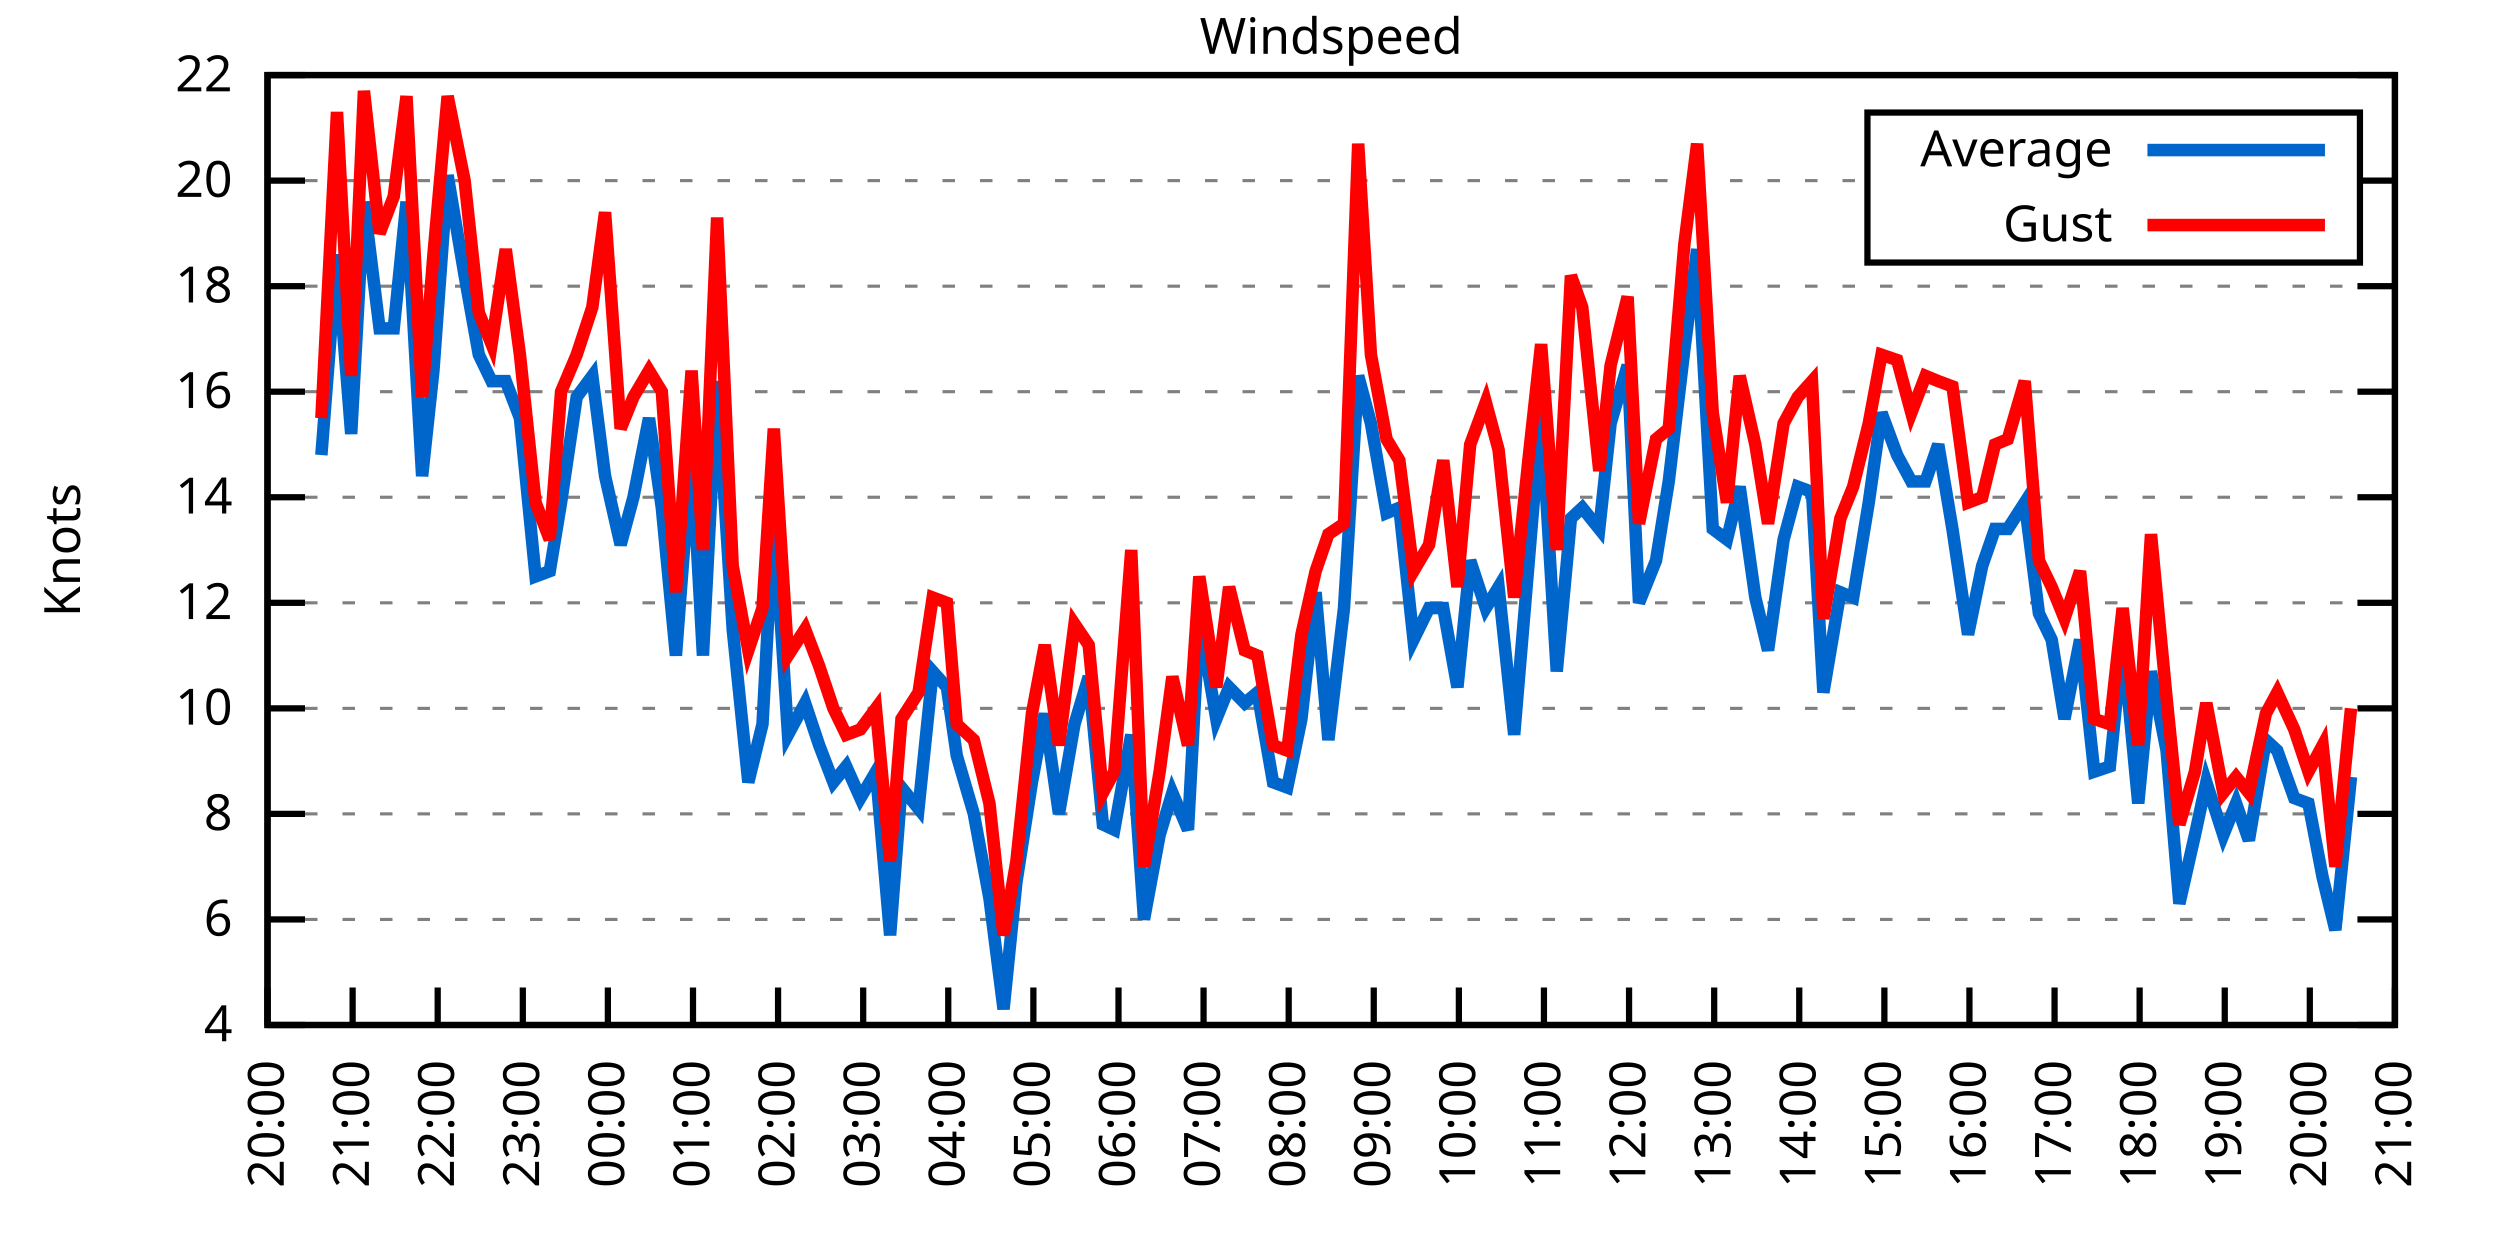
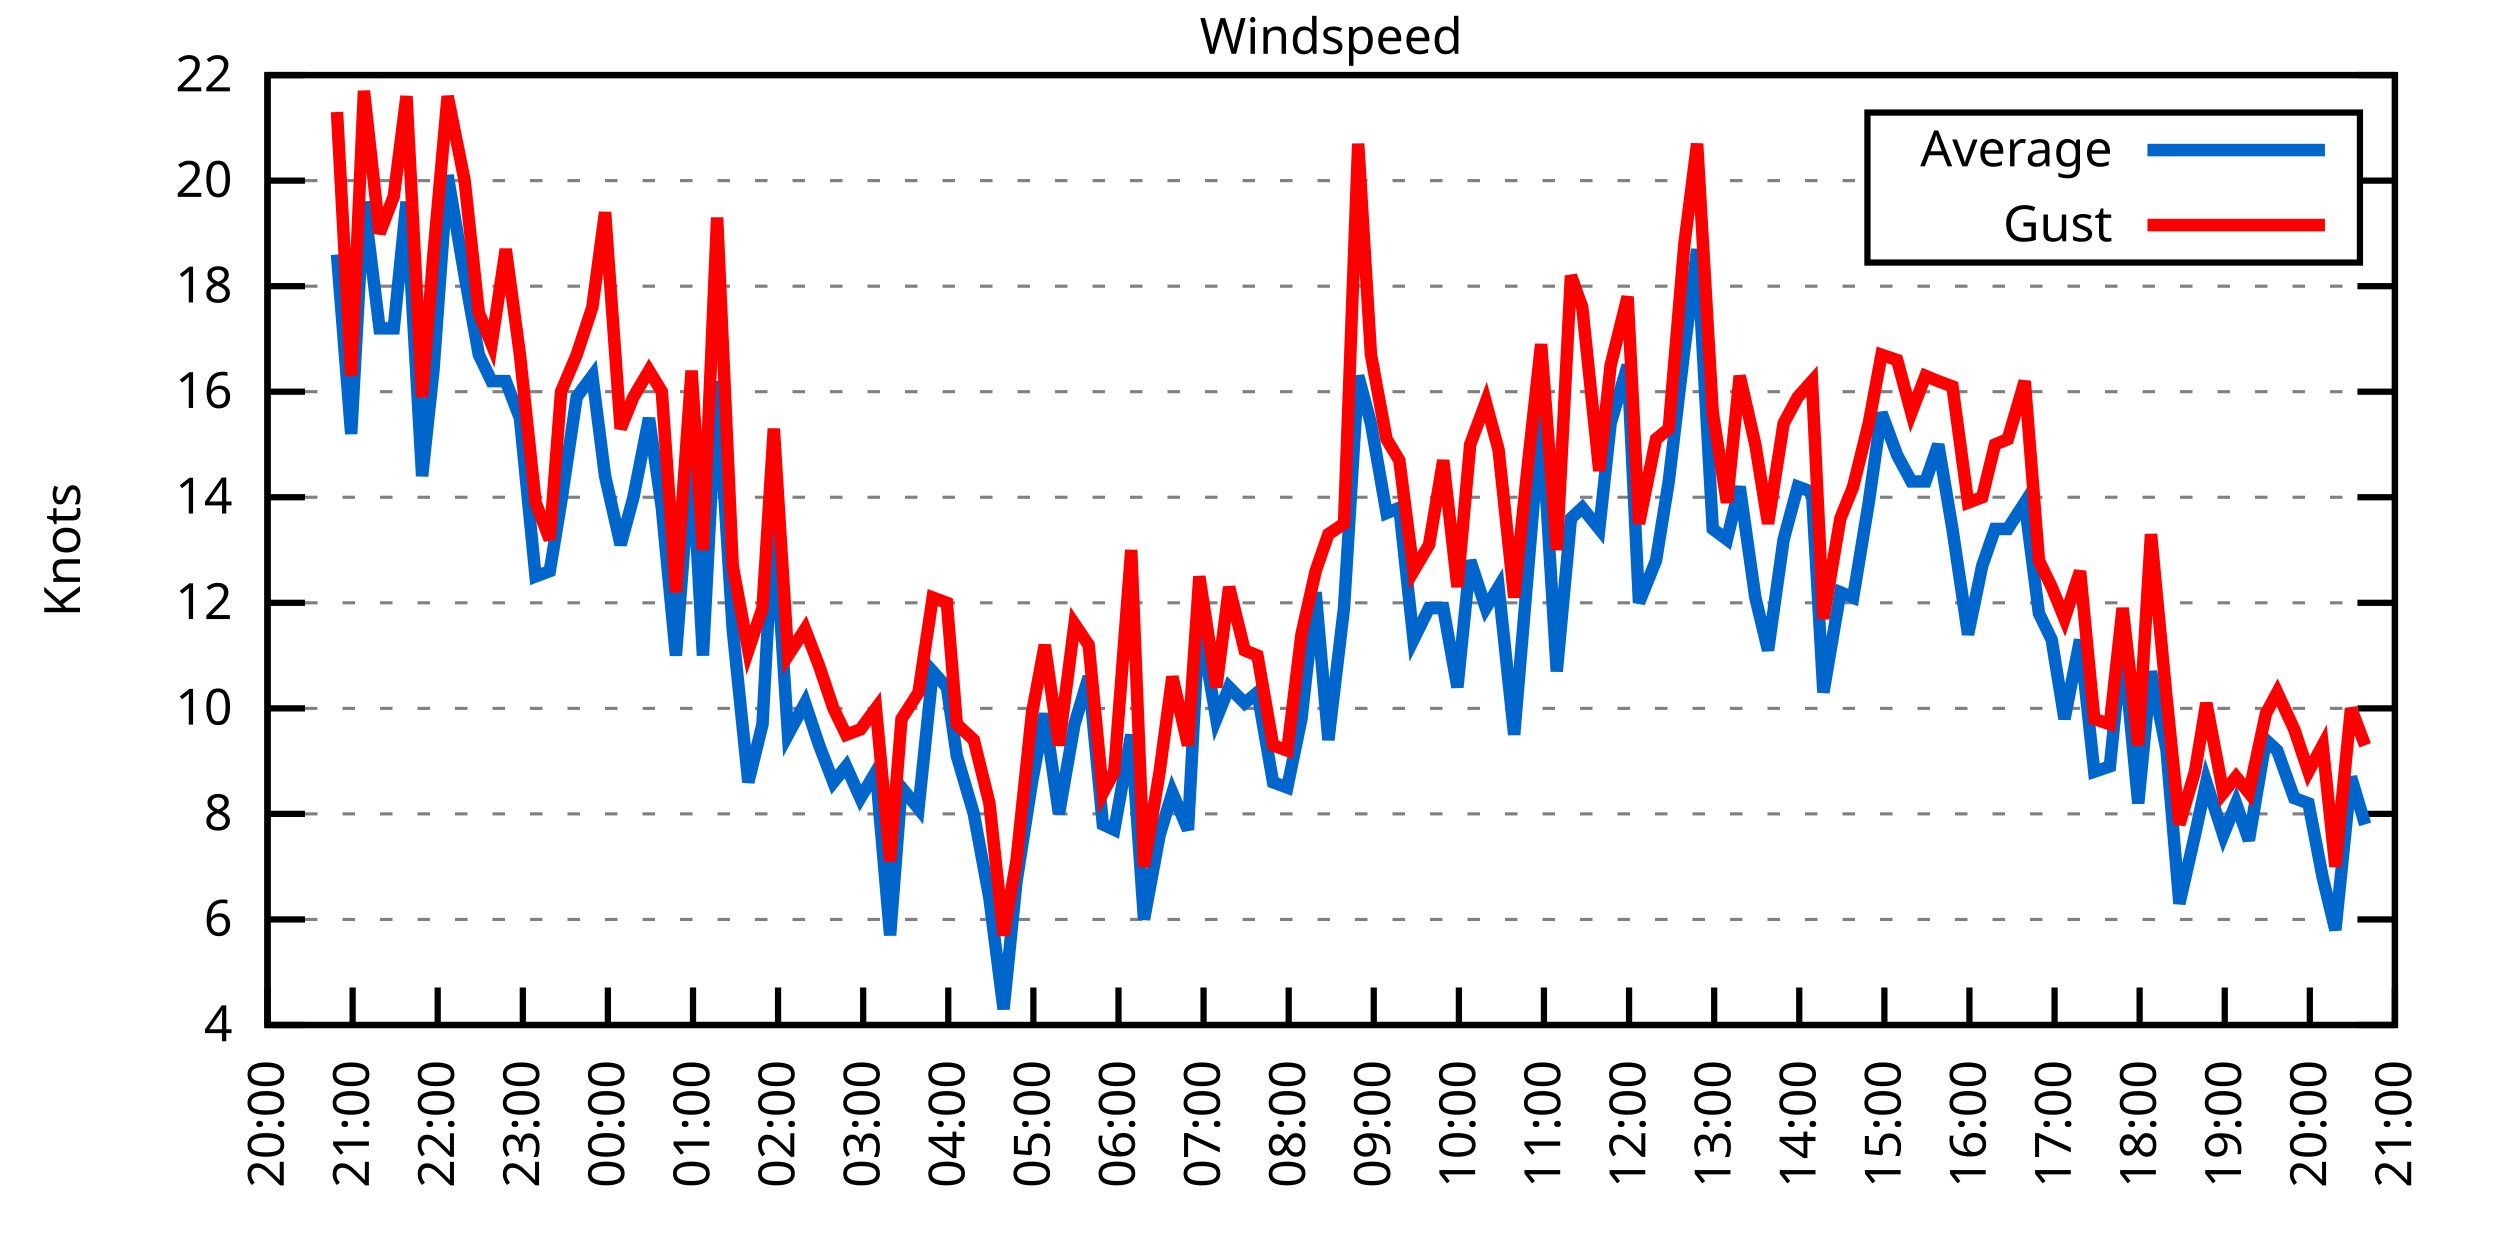
<svg xmlns="http://www.w3.org/2000/svg" xmlns:xlink="http://www.w3.org/1999/xlink" width="400" height="200" viewBox="0 0 400 200">
  <g id="gnuplot_canvas">
    <rect x="0" y="0" width="400" height="200" fill="none" />
    <defs>
      <circle id="gpDot" r="0.5" stroke-width="0.5" stroke="currentColor" />
      <path id="gpPt0" stroke-width="0.333" stroke="currentColor" d="M-1,0 h2 M0,-1 v2" />
      <path id="gpPt1" stroke-width="0.333" stroke="currentColor" d="M-1,-1 L1,1 M1,-1 L-1,1" />
      <path id="gpPt2" stroke-width="0.333" stroke="currentColor" d="M-1,0 L1,0 M0,-1 L0,1 M-1,-1 L1,1 M-1,1 L1,-1" />
      <rect id="gpPt3" stroke-width="0.333" stroke="currentColor" x="-1" y="-1" width="2" height="2" />
      <rect id="gpPt4" stroke-width="0.333" stroke="currentColor" fill="currentColor" x="-1" y="-1" width="2" height="2" />
      <circle id="gpPt5" stroke-width="0.333" stroke="currentColor" cx="0" cy="0" r="1" />
      <use xlink:href="#gpPt5" id="gpPt6" fill="currentColor" stroke="none" />
      <path id="gpPt7" stroke-width="0.333" stroke="currentColor" d="M0,-1.33 L-1.33,0.67 L1.33,0.67 z" />
      <use xlink:href="#gpPt7" id="gpPt8" fill="currentColor" stroke="none" />
      <use xlink:href="#gpPt7" id="gpPt9" stroke="currentColor" transform="rotate(180)" />
      <use xlink:href="#gpPt9" id="gpPt10" fill="currentColor" stroke="none" />
      <use xlink:href="#gpPt3" id="gpPt11" stroke="currentColor" transform="rotate(45)" />
      <use xlink:href="#gpPt11" id="gpPt12" fill="currentColor" stroke="none" />
      <path id="gpPt13" stroke-width="0.333" stroke="currentColor" d="M0,1.330 L1.265,0.411 L0.782,-1.067 L-0.782,-1.076 L-1.265,0.411 z" />
      <use xlink:href="#gpPt13" id="gpPt14" fill="currentColor" stroke="none" />
      <filter id="textbox" filterUnits="objectBoundingBox" x="0" y="0" height="1" width="1">
        <feFlood flood-color="white" flood-opacity="1" result="bgnd" />
        <feComposite in="SourceGraphic" in2="bgnd" operator="atop" />
      </filter>
      <filter id="greybox" filterUnits="objectBoundingBox" x="0" y="0" height="1" width="1">
        <feFlood flood-color="lightgrey" flood-opacity="1" result="grey" />
        <feComposite in="SourceGraphic" in2="grey" operator="atop" />
      </filter>
    </defs>
    <g fill="none" color="white" stroke="currentColor" stroke-width="1.00" stroke-linecap="butt" stroke-linejoin="miter">
</g>
    <g fill="none" color="black" stroke="currentColor" stroke-width="1.00" stroke-linecap="butt" stroke-linejoin="miter">
      <g stroke="none" shape-rendering="crispEdges">
        <polygon fill="rgb(255, 255, 255)" points="42.80,164.00 383.18,164.00 383.18,12.02 42.80,12.02 " />
      </g>
    </g>
    <g fill="none" color="black" stroke="currentColor" stroke-width="1.00" stroke-linecap="butt" stroke-linejoin="miter">
</g>
    <g fill="none" color="black" stroke="black" stroke-width="0.50" stroke-linecap="butt" stroke-linejoin="miter">
</g>
    <g fill="none" color="gray" stroke="currentColor" stroke-width="0.50" stroke-linecap="butt" stroke-linejoin="miter">
      <path stroke="gray" stroke-dasharray="2,4" class="gridline" d="M42.80,164.00 L383.19,164.00  " />
    </g>
    <g fill="none" color="gray" stroke="gray" stroke-width="1.00" stroke-linecap="butt" stroke-linejoin="miter">
</g>
    <g fill="none" color="black" stroke="currentColor" stroke-width="1.00" stroke-linecap="butt" stroke-linejoin="miter">
      <path stroke="black" d="M42.80,164.00 L48.80,164.00 M383.19,164.00 L377.19,164.00  " />
      <g transform="translate(37.20,166.60)" stroke="none" fill="black" font-family="Sans" font-size="8.00" text-anchor="end">
        <text>
          <tspan font-family="Sans"> 4</tspan>
        </text>
      </g>
    </g>
    <g fill="none" color="black" stroke="currentColor" stroke-width="1.00" stroke-linecap="butt" stroke-linejoin="miter">
</g>
    <g fill="none" color="black" stroke="black" stroke-width="0.50" stroke-linecap="butt" stroke-linejoin="miter">
</g>
    <g fill="none" color="gray" stroke="currentColor" stroke-width="0.50" stroke-linecap="butt" stroke-linejoin="miter">
      <path stroke="gray" stroke-dasharray="2,4" class="gridline" d="M42.80,147.11 L383.19,147.11  " />
    </g>
    <g fill="none" color="gray" stroke="gray" stroke-width="1.00" stroke-linecap="butt" stroke-linejoin="miter">
</g>
    <g fill="none" color="black" stroke="currentColor" stroke-width="1.00" stroke-linecap="butt" stroke-linejoin="miter">
      <path stroke="black" d="M42.80,147.11 L48.80,147.11 M383.19,147.11 L377.19,147.11  " />
      <g transform="translate(37.20,149.71)" stroke="none" fill="black" font-family="Sans" font-size="8.00" text-anchor="end">
        <text>
          <tspan font-family="Sans"> 6</tspan>
        </text>
      </g>
    </g>
    <g fill="none" color="black" stroke="currentColor" stroke-width="1.00" stroke-linecap="butt" stroke-linejoin="miter">
</g>
    <g fill="none" color="black" stroke="black" stroke-width="0.50" stroke-linecap="butt" stroke-linejoin="miter">
</g>
    <g fill="none" color="gray" stroke="currentColor" stroke-width="0.50" stroke-linecap="butt" stroke-linejoin="miter">
      <path stroke="gray" stroke-dasharray="2,4" class="gridline" d="M42.80,130.22 L383.19,130.22  " />
    </g>
    <g fill="none" color="gray" stroke="gray" stroke-width="1.00" stroke-linecap="butt" stroke-linejoin="miter">
</g>
    <g fill="none" color="black" stroke="currentColor" stroke-width="1.00" stroke-linecap="butt" stroke-linejoin="miter">
      <path stroke="black" d="M42.80,130.22 L48.80,130.22 M383.19,130.22 L377.19,130.22  " />
      <g transform="translate(37.20,132.82)" stroke="none" fill="black" font-family="Sans" font-size="8.00" text-anchor="end">
        <text>
          <tspan font-family="Sans"> 8</tspan>
        </text>
      </g>
    </g>
    <g fill="none" color="black" stroke="currentColor" stroke-width="1.00" stroke-linecap="butt" stroke-linejoin="miter">
</g>
    <g fill="none" color="black" stroke="black" stroke-width="0.50" stroke-linecap="butt" stroke-linejoin="miter">
</g>
    <g fill="none" color="gray" stroke="currentColor" stroke-width="0.50" stroke-linecap="butt" stroke-linejoin="miter">
      <path stroke="gray" stroke-dasharray="2,4" class="gridline" d="M42.80,113.34 L383.19,113.34  " />
    </g>
    <g fill="none" color="gray" stroke="gray" stroke-width="1.00" stroke-linecap="butt" stroke-linejoin="miter">
</g>
    <g fill="none" color="black" stroke="currentColor" stroke-width="1.00" stroke-linecap="butt" stroke-linejoin="miter">
      <path stroke="black" d="M42.80,113.34 L48.80,113.34 M383.19,113.34 L377.19,113.34  " />
      <g transform="translate(37.20,115.94)" stroke="none" fill="black" font-family="Sans" font-size="8.00" text-anchor="end">
        <text>
          <tspan font-family="Sans"> 10</tspan>
        </text>
      </g>
    </g>
    <g fill="none" color="black" stroke="currentColor" stroke-width="1.00" stroke-linecap="butt" stroke-linejoin="miter">
</g>
    <g fill="none" color="black" stroke="black" stroke-width="0.50" stroke-linecap="butt" stroke-linejoin="miter">
</g>
    <g fill="none" color="gray" stroke="currentColor" stroke-width="0.50" stroke-linecap="butt" stroke-linejoin="miter">
      <path stroke="gray" stroke-dasharray="2,4" class="gridline" d="M42.80,96.45 L383.19,96.45  " />
    </g>
    <g fill="none" color="gray" stroke="gray" stroke-width="1.00" stroke-linecap="butt" stroke-linejoin="miter">
</g>
    <g fill="none" color="black" stroke="currentColor" stroke-width="1.00" stroke-linecap="butt" stroke-linejoin="miter">
      <path stroke="black" d="M42.80,96.45 L48.80,96.45 M383.19,96.45 L377.19,96.45  " />
      <g transform="translate(37.20,99.05)" stroke="none" fill="black" font-family="Sans" font-size="8.00" text-anchor="end">
        <text>
          <tspan font-family="Sans"> 12</tspan>
        </text>
      </g>
    </g>
    <g fill="none" color="black" stroke="currentColor" stroke-width="1.00" stroke-linecap="butt" stroke-linejoin="miter">
</g>
    <g fill="none" color="black" stroke="black" stroke-width="0.50" stroke-linecap="butt" stroke-linejoin="miter">
</g>
    <g fill="none" color="gray" stroke="currentColor" stroke-width="0.50" stroke-linecap="butt" stroke-linejoin="miter">
      <path stroke="gray" stroke-dasharray="2,4" class="gridline" d="M42.80,79.56 L383.19,79.56  " />
    </g>
    <g fill="none" color="gray" stroke="gray" stroke-width="1.00" stroke-linecap="butt" stroke-linejoin="miter">
</g>
    <g fill="none" color="black" stroke="currentColor" stroke-width="1.00" stroke-linecap="butt" stroke-linejoin="miter">
      <path stroke="black" d="M42.80,79.56 L48.80,79.56 M383.19,79.56 L377.19,79.56  " />
      <g transform="translate(37.20,82.16)" stroke="none" fill="black" font-family="Sans" font-size="8.00" text-anchor="end">
        <text>
          <tspan font-family="Sans"> 14</tspan>
        </text>
      </g>
    </g>
    <g fill="none" color="black" stroke="currentColor" stroke-width="1.00" stroke-linecap="butt" stroke-linejoin="miter">
</g>
    <g fill="none" color="black" stroke="black" stroke-width="0.50" stroke-linecap="butt" stroke-linejoin="miter">
</g>
    <g fill="none" color="gray" stroke="currentColor" stroke-width="0.50" stroke-linecap="butt" stroke-linejoin="miter">
      <path stroke="gray" stroke-dasharray="2,4" class="gridline" d="M42.80,62.67 L383.19,62.67  " />
    </g>
    <g fill="none" color="gray" stroke="gray" stroke-width="1.00" stroke-linecap="butt" stroke-linejoin="miter">
</g>
    <g fill="none" color="black" stroke="currentColor" stroke-width="1.00" stroke-linecap="butt" stroke-linejoin="miter">
      <path stroke="black" d="M42.80,62.67 L48.80,62.67 M383.19,62.67 L377.19,62.67  " />
      <g transform="translate(37.20,65.27)" stroke="none" fill="black" font-family="Sans" font-size="8.00" text-anchor="end">
        <text>
          <tspan font-family="Sans"> 16</tspan>
        </text>
      </g>
    </g>
    <g fill="none" color="black" stroke="currentColor" stroke-width="1.00" stroke-linecap="butt" stroke-linejoin="miter">
</g>
    <g fill="none" color="black" stroke="black" stroke-width="0.50" stroke-linecap="butt" stroke-linejoin="miter">
</g>
    <g fill="none" color="gray" stroke="currentColor" stroke-width="0.50" stroke-linecap="butt" stroke-linejoin="miter">
      <path stroke="gray" stroke-dasharray="2,4" class="gridline" d="M42.80,45.79 L383.19,45.79  " />
    </g>
    <g fill="none" color="gray" stroke="gray" stroke-width="1.00" stroke-linecap="butt" stroke-linejoin="miter">
</g>
    <g fill="none" color="black" stroke="currentColor" stroke-width="1.00" stroke-linecap="butt" stroke-linejoin="miter">
      <path stroke="black" d="M42.80,45.79 L48.80,45.79 M383.19,45.79 L377.19,45.79  " />
      <g transform="translate(37.20,48.39)" stroke="none" fill="black" font-family="Sans" font-size="8.00" text-anchor="end">
        <text>
          <tspan font-family="Sans"> 18</tspan>
        </text>
      </g>
    </g>
    <g fill="none" color="black" stroke="currentColor" stroke-width="1.00" stroke-linecap="butt" stroke-linejoin="miter">
</g>
    <g fill="none" color="black" stroke="black" stroke-width="0.50" stroke-linecap="butt" stroke-linejoin="miter">
</g>
    <g fill="none" color="gray" stroke="currentColor" stroke-width="0.50" stroke-linecap="butt" stroke-linejoin="miter">
      <path stroke="gray" stroke-dasharray="2,4" class="gridline" d="M42.80,28.90 L298.79,28.90 M377.59,28.90 L383.19,28.90  " />
    </g>
    <g fill="none" color="gray" stroke="gray" stroke-width="1.00" stroke-linecap="butt" stroke-linejoin="miter">
</g>
    <g fill="none" color="black" stroke="currentColor" stroke-width="1.00" stroke-linecap="butt" stroke-linejoin="miter">
      <path stroke="black" d="M42.80,28.90 L48.80,28.90 M383.19,28.90 L377.19,28.90  " />
      <g transform="translate(37.20,31.50)" stroke="none" fill="black" font-family="Sans" font-size="8.00" text-anchor="end">
        <text>
          <tspan font-family="Sans"> 20</tspan>
        </text>
      </g>
    </g>
    <g fill="none" color="black" stroke="currentColor" stroke-width="1.00" stroke-linecap="butt" stroke-linejoin="miter">
</g>
    <g fill="none" color="black" stroke="black" stroke-width="0.50" stroke-linecap="butt" stroke-linejoin="miter">
</g>
    <g fill="none" color="gray" stroke="currentColor" stroke-width="0.50" stroke-linecap="butt" stroke-linejoin="miter">
      <path stroke="gray" stroke-dasharray="2,4" class="gridline" d="M42.80,12.01 L383.19,12.01  " />
    </g>
    <g fill="none" color="gray" stroke="gray" stroke-width="1.00" stroke-linecap="butt" stroke-linejoin="miter">
</g>
    <g fill="none" color="black" stroke="currentColor" stroke-width="1.00" stroke-linecap="butt" stroke-linejoin="miter">
      <path stroke="black" d="M42.80,12.01 L48.80,12.01 M383.19,12.01 L377.19,12.01  " />
      <g transform="translate(37.20,14.61)" stroke="none" fill="black" font-family="Sans" font-size="8.00" text-anchor="end">
        <text>
          <tspan font-family="Sans"> 22</tspan>
        </text>
      </g>
    </g>
    <g fill="none" color="black" stroke="currentColor" stroke-width="1.00" stroke-linecap="butt" stroke-linejoin="miter">
      <path stroke="black" d="M42.80,164.00 L42.80,158.00  " />
      <g transform="translate(45.40,169.60) rotate(270.00)" stroke="none" fill="black" font-family="Sans" font-size="8.00" text-anchor="end">
        <text>
          <tspan font-family="Sans">20:00</tspan>
        </text>
      </g>
    </g>
    <g fill="none" color="black" stroke="currentColor" stroke-width="1.00" stroke-linecap="butt" stroke-linejoin="miter">
      <path stroke="black" d="M56.42,164.00 L56.42,158.00  " />
      <g transform="translate(59.02,169.60) rotate(270.00)" stroke="none" fill="black" font-family="Sans" font-size="8.00" text-anchor="end">
        <text>
          <tspan font-family="Sans">21:00</tspan>
        </text>
      </g>
    </g>
    <g fill="none" color="black" stroke="currentColor" stroke-width="1.00" stroke-linecap="butt" stroke-linejoin="miter">
      <path stroke="black" d="M70.03,164.00 L70.03,158.00  " />
      <g transform="translate(72.63,169.60) rotate(270.00)" stroke="none" fill="black" font-family="Sans" font-size="8.00" text-anchor="end">
        <text>
          <tspan font-family="Sans">22:00</tspan>
        </text>
      </g>
    </g>
    <g fill="none" color="black" stroke="currentColor" stroke-width="1.00" stroke-linecap="butt" stroke-linejoin="miter">
      <path stroke="black" d="M83.65,164.00 L83.65,158.00  " />
      <g transform="translate(86.25,169.60) rotate(270.00)" stroke="none" fill="black" font-family="Sans" font-size="8.00" text-anchor="end">
        <text>
          <tspan font-family="Sans">23:00</tspan>
        </text>
      </g>
    </g>
    <g fill="none" color="black" stroke="currentColor" stroke-width="1.00" stroke-linecap="butt" stroke-linejoin="miter">
      <path stroke="black" d="M97.26,164.00 L97.26,158.00  " />
      <g transform="translate(99.86,169.60) rotate(270.00)" stroke="none" fill="black" font-family="Sans" font-size="8.00" text-anchor="end">
        <text>
          <tspan font-family="Sans">00:00</tspan>
        </text>
      </g>
    </g>
    <g fill="none" color="black" stroke="currentColor" stroke-width="1.00" stroke-linecap="butt" stroke-linejoin="miter">
      <path stroke="black" d="M110.88,164.00 L110.88,158.00  " />
      <g transform="translate(113.48,169.60) rotate(270.00)" stroke="none" fill="black" font-family="Sans" font-size="8.00" text-anchor="end">
        <text>
          <tspan font-family="Sans">01:00</tspan>
        </text>
      </g>
    </g>
    <g fill="none" color="black" stroke="currentColor" stroke-width="1.00" stroke-linecap="butt" stroke-linejoin="miter">
      <path stroke="black" d="M124.49,164.00 L124.49,158.00  " />
      <g transform="translate(127.09,169.60) rotate(270.00)" stroke="none" fill="black" font-family="Sans" font-size="8.00" text-anchor="end">
        <text>
          <tspan font-family="Sans">02:00</tspan>
        </text>
      </g>
    </g>
    <g fill="none" color="black" stroke="currentColor" stroke-width="1.00" stroke-linecap="butt" stroke-linejoin="miter">
      <path stroke="black" d="M138.11,164.00 L138.11,158.00  " />
      <g transform="translate(140.71,169.60) rotate(270.00)" stroke="none" fill="black" font-family="Sans" font-size="8.00" text-anchor="end">
        <text>
          <tspan font-family="Sans">03:00</tspan>
        </text>
      </g>
    </g>
    <g fill="none" color="black" stroke="currentColor" stroke-width="1.00" stroke-linecap="butt" stroke-linejoin="miter">
      <path stroke="black" d="M151.72,164.00 L151.72,158.00  " />
      <g transform="translate(154.32,169.60) rotate(270.00)" stroke="none" fill="black" font-family="Sans" font-size="8.00" text-anchor="end">
        <text>
          <tspan font-family="Sans">04:00</tspan>
        </text>
      </g>
    </g>
    <g fill="none" color="black" stroke="currentColor" stroke-width="1.00" stroke-linecap="butt" stroke-linejoin="miter">
      <path stroke="black" d="M165.34,164.00 L165.34,158.00  " />
      <g transform="translate(167.94,169.60) rotate(270.00)" stroke="none" fill="black" font-family="Sans" font-size="8.00" text-anchor="end">
        <text>
          <tspan font-family="Sans">05:00</tspan>
        </text>
      </g>
    </g>
    <g fill="none" color="black" stroke="currentColor" stroke-width="1.00" stroke-linecap="butt" stroke-linejoin="miter">
      <path stroke="black" d="M178.96,164.00 L178.96,158.00  " />
      <g transform="translate(181.56,169.60) rotate(270.00)" stroke="none" fill="black" font-family="Sans" font-size="8.00" text-anchor="end">
        <text>
          <tspan font-family="Sans">06:00</tspan>
        </text>
      </g>
    </g>
    <g fill="none" color="black" stroke="currentColor" stroke-width="1.00" stroke-linecap="butt" stroke-linejoin="miter">
      <path stroke="black" d="M192.57,164.00 L192.57,158.00  " />
      <g transform="translate(195.17,169.60) rotate(270.00)" stroke="none" fill="black" font-family="Sans" font-size="8.00" text-anchor="end">
        <text>
          <tspan font-family="Sans">07:00</tspan>
        </text>
      </g>
    </g>
    <g fill="none" color="black" stroke="currentColor" stroke-width="1.00" stroke-linecap="butt" stroke-linejoin="miter">
      <path stroke="black" d="M206.19,164.00 L206.19,158.00  " />
      <g transform="translate(208.79,169.60) rotate(270.00)" stroke="none" fill="black" font-family="Sans" font-size="8.00" text-anchor="end">
        <text>
          <tspan font-family="Sans">08:00</tspan>
        </text>
      </g>
    </g>
    <g fill="none" color="black" stroke="currentColor" stroke-width="1.00" stroke-linecap="butt" stroke-linejoin="miter">
      <path stroke="black" d="M219.80,164.00 L219.80,158.00  " />
      <g transform="translate(222.40,169.60) rotate(270.00)" stroke="none" fill="black" font-family="Sans" font-size="8.00" text-anchor="end">
        <text>
          <tspan font-family="Sans">09:00</tspan>
        </text>
      </g>
    </g>
    <g fill="none" color="black" stroke="currentColor" stroke-width="1.00" stroke-linecap="butt" stroke-linejoin="miter">
      <path stroke="black" d="M233.42,164.00 L233.42,158.00  " />
      <g transform="translate(236.02,169.60) rotate(270.00)" stroke="none" fill="black" font-family="Sans" font-size="8.00" text-anchor="end">
        <text>
          <tspan font-family="Sans">10:00</tspan>
        </text>
      </g>
    </g>
    <g fill="none" color="black" stroke="currentColor" stroke-width="1.00" stroke-linecap="butt" stroke-linejoin="miter">
      <path stroke="black" d="M247.03,164.00 L247.03,158.00  " />
      <g transform="translate(249.63,169.60) rotate(270.00)" stroke="none" fill="black" font-family="Sans" font-size="8.00" text-anchor="end">
        <text>
          <tspan font-family="Sans">11:00</tspan>
        </text>
      </g>
    </g>
    <g fill="none" color="black" stroke="currentColor" stroke-width="1.00" stroke-linecap="butt" stroke-linejoin="miter">
      <path stroke="black" d="M260.65,164.00 L260.65,158.00  " />
      <g transform="translate(263.25,169.60) rotate(270.00)" stroke="none" fill="black" font-family="Sans" font-size="8.00" text-anchor="end">
        <text>
          <tspan font-family="Sans">12:00</tspan>
        </text>
      </g>
    </g>
    <g fill="none" color="black" stroke="currentColor" stroke-width="1.00" stroke-linecap="butt" stroke-linejoin="miter">
      <path stroke="black" d="M274.27,164.00 L274.27,158.00  " />
      <g transform="translate(276.87,169.60) rotate(270.00)" stroke="none" fill="black" font-family="Sans" font-size="8.00" text-anchor="end">
        <text>
          <tspan font-family="Sans">13:00</tspan>
        </text>
      </g>
    </g>
    <g fill="none" color="black" stroke="currentColor" stroke-width="1.00" stroke-linecap="butt" stroke-linejoin="miter">
      <path stroke="black" d="M287.88,164.00 L287.88,158.00  " />
      <g transform="translate(290.48,169.60) rotate(270.00)" stroke="none" fill="black" font-family="Sans" font-size="8.00" text-anchor="end">
        <text>
          <tspan font-family="Sans">14:00</tspan>
        </text>
      </g>
    </g>
    <g fill="none" color="black" stroke="currentColor" stroke-width="1.00" stroke-linecap="butt" stroke-linejoin="miter">
      <path stroke="black" d="M301.50,164.00 L301.50,158.00  " />
      <g transform="translate(304.10,169.60) rotate(270.00)" stroke="none" fill="black" font-family="Sans" font-size="8.00" text-anchor="end">
        <text>
          <tspan font-family="Sans">15:00</tspan>
        </text>
      </g>
    </g>
    <g fill="none" color="black" stroke="currentColor" stroke-width="1.00" stroke-linecap="butt" stroke-linejoin="miter">
      <path stroke="black" d="M315.11,164.00 L315.11,158.00  " />
      <g transform="translate(317.71,169.60) rotate(270.00)" stroke="none" fill="black" font-family="Sans" font-size="8.00" text-anchor="end">
        <text>
          <tspan font-family="Sans">16:00</tspan>
        </text>
      </g>
    </g>
    <g fill="none" color="black" stroke="currentColor" stroke-width="1.00" stroke-linecap="butt" stroke-linejoin="miter">
      <path stroke="black" d="M328.73,164.00 L328.73,158.00  " />
      <g transform="translate(331.33,169.60) rotate(270.00)" stroke="none" fill="black" font-family="Sans" font-size="8.00" text-anchor="end">
        <text>
          <tspan font-family="Sans">17:00</tspan>
        </text>
      </g>
    </g>
    <g fill="none" color="black" stroke="currentColor" stroke-width="1.00" stroke-linecap="butt" stroke-linejoin="miter">
      <path stroke="black" d="M342.34,164.00 L342.34,158.00  " />
      <g transform="translate(344.94,169.60) rotate(270.00)" stroke="none" fill="black" font-family="Sans" font-size="8.00" text-anchor="end">
        <text>
          <tspan font-family="Sans">18:00</tspan>
        </text>
      </g>
    </g>
    <g fill="none" color="black" stroke="currentColor" stroke-width="1.00" stroke-linecap="butt" stroke-linejoin="miter">
      <path stroke="black" d="M355.96,164.00 L355.96,158.00  " />
      <g transform="translate(358.56,169.60) rotate(270.00)" stroke="none" fill="black" font-family="Sans" font-size="8.00" text-anchor="end">
        <text>
          <tspan font-family="Sans">19:00</tspan>
        </text>
      </g>
    </g>
    <g fill="none" color="black" stroke="currentColor" stroke-width="1.00" stroke-linecap="butt" stroke-linejoin="miter">
      <path stroke="black" d="M369.57,164.00 L369.57,158.00  " />
      <g transform="translate(372.17,169.60) rotate(270.00)" stroke="none" fill="black" font-family="Sans" font-size="8.00" text-anchor="end">
        <text>
          <tspan font-family="Sans">20:00</tspan>
        </text>
      </g>
    </g>
    <g fill="none" color="black" stroke="currentColor" stroke-width="1.00" stroke-linecap="butt" stroke-linejoin="miter">
      <path stroke="black" d="M383.19,164.00 L383.19,158.00  " />
      <g transform="translate(385.79,169.60) rotate(270.00)" stroke="none" fill="black" font-family="Sans" font-size="8.00" text-anchor="end">
        <text>
          <tspan font-family="Sans">21:00</tspan>
        </text>
      </g>
    </g>
    <g fill="none" color="black" stroke="currentColor" stroke-width="1.00" stroke-linecap="butt" stroke-linejoin="miter">
</g>
    <g fill="none" color="black" stroke="currentColor" stroke-width="1.00" stroke-linecap="butt" stroke-linejoin="miter">
      <path stroke="black" d="M42.80,12.01 L42.80,164.00 L383.19,164.00 L383.19,12.01 L42.80,12.01 Z  " />
    </g>
    <g fill="none" color="black" stroke="currentColor" stroke-width="1.00" stroke-linecap="butt" stroke-linejoin="miter">
</g>
    <g fill="none" color="black" stroke="currentColor" stroke-width="1.00" stroke-linecap="butt" stroke-linejoin="miter">
      <path stroke="black" d="M298.79,42.01 L298.79,18.01 L377.59,18.01 L377.59,42.01 L298.79,42.01 Z  " />
    </g>
    <g id="Windspeed_plot_1">
      <g fill="none" color="white" stroke="black" stroke-width="2.00" stroke-linecap="butt" stroke-linejoin="miter">
</g>
      <g fill="none" color="black" stroke="currentColor" stroke-width="2.00" stroke-linecap="butt" stroke-linejoin="miter">
        <g transform="translate(337.99,26.61)" stroke="none" fill="black" font-family="Sans" font-size="8.00" text-anchor="end">
          <text>
            <tspan font-family="Sans">Average</tspan>
          </text>
        </g>
      </g>
      <g fill="none" color="black" stroke="currentColor" stroke-width="2.00" stroke-linecap="butt" stroke-linejoin="miter">
-         <path stroke="rgb(  0, 102, 204)" d="M343.59,24.01 L371.99,24.01 M51.42,72.81 L53.92,40.72 L56.19,69.43 L58.23,32.28 L60.73,52.54 L63.00,52.54   L65.04,32.28 L67.54,76.18 L69.35,59.30 L71.62,28.05 L74.34,44.10 L76.61,56.76 L78.65,60.98 L80.92,60.98   L83.19,66.90 L85.69,92.23 L87.96,91.38 L89.77,80.41 L92.27,63.52 L94.77,60.14 L96.81,76.18 L99.30,87.16   L101.35,79.56 L103.84,66.90 L105.89,81.25 L108.15,104.89 L110.65,71.96 L112.47,104.89 L114.74,60.98 L117.23,100.67   L119.73,125.16 L122.00,115.87 L123.81,82.09 L126.08,117.56 L128.81,112.49 L131.07,119.25 L133.34,125.16 L135.39,122.62   L137.66,127.69 L140.15,123.47 L142.42,149.65 L144.24,126.00 L146.96,129.38 L149.23,107.43 L151.50,109.96 L153.09,120.94   L155.81,130.22 L158.31,143.73 L160.57,161.47 L162.62,141.20 L165.11,125.16 L167.16,114.18 L169.43,130.22 L171.92,115.87   L174.19,108.27 L176.46,131.91 L178.28,132.76 L181.00,117.56 L183.04,147.11 L185.54,133.60 L187.58,126.85 L190.08,132.76   L191.89,98.98 L194.61,115.03 L196.66,109.96 L199.15,112.49 L201.19,110.80 L203.69,125.16 L205.96,126.00 L208.23,115.03   L210.50,94.76 L212.54,118.40 L215.04,97.29 L217.31,60.14 L219.35,67.74 L221.85,82.09 L223.89,81.25 L226.16,102.36   L228.65,97.29 L230.92,97.29 L233.19,109.96 L235.23,89.69 L237.73,97.29 L239.77,93.92 L242.27,117.56 L244.54,90.54   L246.58,66.05 L249.08,107.43 L251.35,82.94 L253.16,81.25 L255.88,84.63 L257.70,67.74 L260.42,58.45 L262.24,96.45   L264.96,89.69 L267.00,77.03 L269.50,55.92 L271.54,39.87 L274.04,84.63 L276.31,86.32 L278.35,77.87 L280.85,95.60   L282.89,104.05 L285.38,86.32 L287.65,77.87 L289.92,78.72 L291.74,110.80 L294.46,94.76 L296.50,95.60 L299.00,80.41   L301.04,66.05 L303.54,72.81 L305.81,77.03 L308.08,77.03 L310.12,71.12 L312.39,84.63 L314.89,101.52 L317.15,90.54   L319.20,84.63 L321.24,84.63 L323.96,80.41 L326.23,98.14 L328.27,102.36 L330.32,115.03 L332.81,102.36 L335.08,123.47   L337.58,122.62 L339.62,102.36 L342.12,128.54 L344.16,107.43 L346.65,120.09 L348.70,144.58 L351.19,133.60 L353.01,125.16   L355.73,133.60 L357.77,128.54 L359.82,134.45 L362.54,118.40 L364.36,120.09 L367.08,127.69 L369.35,128.54 L371.62,140.36   L373.66,148.80 L376.16,124.31  " />
+         <path stroke="rgb(  0, 102, 204)" d="M343.59,24.01 L371.99,24.01 M53.92,40.72 L56.19,69.43 L58.23,32.28 L60.73,52.54 L63.00,52.54 L65.04,32.28   L67.54,76.18 L69.35,59.30 L71.62,28.05 L74.34,44.10 L76.61,56.76 L78.65,60.98 L80.92,60.98 L83.19,66.90   L85.69,92.23 L87.96,91.38 L89.77,80.41 L92.27,63.52 L94.77,60.14 L96.81,76.18 L99.30,87.16 L101.35,79.56   L103.84,66.90 L105.89,81.25 L108.15,104.89 L110.65,71.96 L112.47,104.89 L114.74,60.98 L117.23,100.67 L119.73,125.16   L122.00,115.87 L123.81,82.09 L126.08,117.56 L128.81,112.49 L131.07,119.25 L133.34,125.16 L135.39,122.62 L137.66,127.69   L140.15,123.47 L142.42,149.65 L144.24,126.00 L146.96,129.38 L149.23,107.43 L151.50,109.96 L153.09,120.94 L155.81,130.22   L158.31,143.73 L160.57,161.47 L162.62,141.20 L165.11,125.16 L167.16,114.18 L169.43,130.22 L171.92,115.87 L174.19,108.27   L176.46,131.91 L178.28,132.76 L181.00,117.56 L183.04,147.11 L185.54,133.60 L187.58,126.85 L190.08,132.76 L191.89,98.98   L194.61,115.03 L196.66,109.96 L199.15,112.49 L201.19,110.80 L203.69,125.16 L205.96,126.00 L208.23,115.03 L210.50,94.76   L212.54,118.40 L215.04,97.29 L217.31,60.14 L219.35,67.74 L221.85,82.09 L223.89,81.25 L226.16,102.36 L228.65,97.29   L230.92,97.29 L233.19,109.96 L235.23,89.69 L237.73,97.29 L239.77,93.92 L242.27,117.56 L244.54,90.54 L246.58,66.05   L249.08,107.43 L251.35,82.94 L253.16,81.25 L255.88,84.63 L257.70,67.74 L260.42,58.45 L262.24,96.45 L264.96,89.69   L267.00,77.03 L269.50,55.92 L271.54,39.87 L274.04,84.63 L276.31,86.32 L278.35,77.87 L280.85,95.60 L282.89,104.05   L285.38,86.32 L287.65,77.87 L289.92,78.72 L291.74,110.80 L294.46,94.76 L296.50,95.60 L299.00,80.41 L301.04,66.05   L303.54,72.81 L305.81,77.03 L308.08,77.03 L310.12,71.12 L312.39,84.63 L314.89,101.52 L317.15,90.54 L319.20,84.63   L321.24,84.63 L323.96,80.41 L326.23,98.14 L328.27,102.36 L330.32,115.03 L332.81,102.36 L335.08,123.47 L337.58,122.62   L339.62,102.36 L342.12,128.54 L344.16,107.43 L346.65,120.09 L348.70,144.58 L351.19,133.60 L353.01,125.16 L355.73,133.60   L357.77,128.54 L359.82,134.45 L362.54,118.40 L364.36,120.09 L367.08,127.69 L369.35,128.54 L371.62,140.36 L373.66,148.80   L376.16,124.31 L378.42,131.91  " />
      </g>
    </g>
    <g id="Windspeed_plot_2">
      <g fill="none" color="black" stroke="currentColor" stroke-width="2.00" stroke-linecap="butt" stroke-linejoin="miter">
        <g transform="translate(337.99,38.61)" stroke="none" fill="black" font-family="Sans" font-size="8.00" text-anchor="end">
          <text>
            <tspan font-family="Sans">Gust</tspan>
          </text>
        </g>
      </g>
      <g fill="none" color="black" stroke="currentColor" stroke-width="2.00" stroke-linecap="butt" stroke-linejoin="miter">
-         <path stroke="rgb(255,   0,   0)" d="M343.59,36.01 L371.99,36.01 M51.42,66.90 L53.92,17.92 L56.19,60.14 L58.23,14.54 L60.73,37.34 L63.00,31.43   L65.04,15.39 L67.54,63.52 L69.35,40.72 L71.62,15.39 L74.34,28.90 L76.61,50.01 L78.65,55.07 L80.92,39.87   L83.19,56.76 L85.69,80.41 L87.96,86.32 L89.77,62.67 L92.27,56.76 L94.77,49.16 L96.81,33.96 L99.30,68.58   L101.35,63.52 L103.84,59.30 L105.89,62.67 L108.15,94.76 L110.65,59.30 L112.47,88.00 L114.74,34.81 L117.23,90.54   L119.73,104.05 L122.00,97.29 L123.81,68.58 L126.08,104.89 L128.81,100.67 L131.07,106.58 L133.34,113.34 L135.39,117.56   L137.66,116.71 L140.15,113.34 L142.42,137.82 L144.24,115.03 L146.96,110.80 L149.23,95.60 L151.50,96.45 L153.09,115.87   L155.81,118.40 L158.31,128.54 L160.57,149.65 L162.62,137.82 L165.11,114.18 L167.16,103.20 L169.43,119.25 L171.92,99.83   L174.19,103.20 L176.46,126.85 L178.28,123.47 L181.00,88.00 L183.04,138.67 L185.54,123.47 L187.58,108.27 L190.08,119.25   L191.89,92.23 L194.61,109.96 L196.66,93.92 L199.15,104.05 L201.19,104.89 L203.69,119.25 L205.96,120.09 L208.23,101.52   L210.50,91.38 L212.54,85.47 L215.04,83.78 L217.31,22.99 L219.35,56.76 L221.85,70.27 L223.89,73.65 L226.16,91.38   L228.65,87.16 L230.92,73.65 L233.19,93.92 L235.23,71.12 L237.73,64.36 L239.77,71.96 L242.27,95.60 L244.54,73.65   L246.58,55.07 L249.08,88.00 L251.35,44.10 L253.16,49.16 L255.88,75.34 L257.70,58.45 L260.42,47.47 L262.24,83.78   L264.96,70.27 L267.00,68.58 L269.50,39.03 L271.54,22.99 L274.04,66.05 L276.31,80.41 L278.35,60.14 L280.85,71.12   L282.89,83.78 L285.38,67.74 L287.65,63.52 L289.92,60.98 L291.74,98.98 L294.46,82.94 L296.50,77.87 L299.00,67.74   L301.04,56.76 L303.54,57.61 L305.81,66.05 L308.08,60.14 L310.12,60.98 L312.39,61.83 L314.89,80.41 L317.15,79.56   L319.20,71.12 L321.24,70.27 L323.96,60.98 L326.23,89.69 L328.27,93.92 L330.32,98.98 L332.81,91.38 L335.08,115.03   L337.58,115.87 L339.62,97.29 L342.12,119.25 L344.16,85.47 L346.65,111.65 L348.70,131.91 L351.19,123.47 L353.01,112.49   L355.73,126.85 L357.77,124.31 L359.82,126.85 L362.54,114.18 L364.36,110.80 L367.08,116.71 L369.35,123.47 L371.62,119.25   L373.66,138.67 L376.16,113.34  " />
+         <path stroke="rgb(255,   0,   0)" d="M343.59,36.01 L371.99,36.01 M53.92,17.92 L56.19,60.14 L58.23,14.54 L60.73,37.34 L63.00,31.43 L65.04,15.39   L67.54,63.52 L69.35,40.72 L71.62,15.39 L74.34,28.90 L76.61,50.01 L78.65,55.07 L80.92,39.87 L83.19,56.76   L85.69,80.41 L87.96,86.32 L89.77,62.67 L92.27,56.76 L94.77,49.16 L96.81,33.96 L99.30,68.58 L101.35,63.52   L103.84,59.30 L105.89,62.67 L108.15,94.76 L110.65,59.30 L112.47,88.00 L114.74,34.81 L117.23,90.54 L119.73,104.05   L122.00,97.29 L123.81,68.58 L126.08,104.89 L128.81,100.67 L131.07,106.58 L133.34,113.34 L135.39,117.56 L137.66,116.71   L140.15,113.34 L142.42,137.82 L144.24,115.03 L146.96,110.80 L149.23,95.60 L151.50,96.45 L153.09,115.87 L155.81,118.40   L158.31,128.54 L160.57,149.65 L162.62,137.82 L165.11,114.18 L167.16,103.20 L169.43,119.25 L171.92,99.83 L174.19,103.20   L176.46,126.85 L178.28,123.47 L181.00,88.00 L183.04,138.67 L185.54,123.47 L187.58,108.27 L190.08,119.25 L191.89,92.23   L194.61,109.96 L196.66,93.92 L199.15,104.05 L201.19,104.89 L203.69,119.25 L205.96,120.09 L208.23,101.52 L210.50,91.38   L212.54,85.47 L215.04,83.78 L217.31,22.99 L219.35,56.76 L221.85,70.27 L223.89,73.65 L226.16,91.38 L228.65,87.16   L230.92,73.65 L233.19,93.92 L235.23,71.12 L237.73,64.36 L239.77,71.96 L242.27,95.60 L244.54,73.65 L246.58,55.07   L249.08,88.00 L251.35,44.10 L253.16,49.16 L255.88,75.34 L257.70,58.45 L260.42,47.47 L262.24,83.78 L264.96,70.27   L267.00,68.58 L269.50,39.03 L271.54,22.99 L274.04,66.05 L276.31,80.41 L278.35,60.14 L280.85,71.12 L282.89,83.78   L285.38,67.74 L287.65,63.52 L289.92,60.98 L291.74,98.98 L294.46,82.94 L296.50,77.87 L299.00,67.74 L301.04,56.76   L303.54,57.61 L305.81,66.05 L308.08,60.14 L310.12,60.98 L312.39,61.83 L314.89,80.41 L317.15,79.56 L319.20,71.12   L321.24,70.27 L323.96,60.98 L326.23,89.69 L328.27,93.92 L330.32,98.98 L332.81,91.38 L335.08,115.03 L337.58,115.87   L339.62,97.29 L342.12,119.25 L344.16,85.47 L346.65,111.65 L348.70,131.91 L351.19,123.47 L353.01,112.49 L355.73,126.85   L357.77,124.31 L359.82,126.85 L362.54,114.18 L364.36,110.80 L367.08,116.71 L369.35,123.47 L371.62,119.25 L373.66,138.67   L376.16,113.34 L378.42,119.25  " />
      </g>
    </g>
    <g fill="none" color="black" stroke="currentColor" stroke-width="2.00" stroke-linecap="butt" stroke-linejoin="miter">
</g>
    <g fill="none" color="black" stroke="black" stroke-width="1.00" stroke-linecap="butt" stroke-linejoin="miter">
</g>
    <g fill="none" color="black" stroke="currentColor" stroke-width="1.00" stroke-linecap="butt" stroke-linejoin="miter">
      <path stroke="black" d="M42.80,12.01 L42.80,164.00 L383.19,164.00 L383.19,12.01 L42.80,12.01 Z  " />
      <g transform="translate(12.80,88.01) rotate(270.00)" stroke="none" fill="black" font-family="Sans" font-size="8.00" text-anchor="middle">
        <text>
          <tspan font-family="Sans">Knots</tspan>
        </text>
      </g>
    </g>
    <g fill="none" color="black" stroke="currentColor" stroke-width="1.00" stroke-linecap="butt" stroke-linejoin="miter">
</g>
    <g fill="none" color="black" stroke="currentColor" stroke-width="1.00" stroke-linecap="butt" stroke-linejoin="miter">
      <g transform="translate(212.99,8.61)" stroke="none" fill="black" font-family="Sans" font-size="8.00" text-anchor="middle">
        <text>
          <tspan font-family="Sans">Windspeed</tspan>
        </text>
      </g>
    </g>
    <g fill="none" color="black" stroke="currentColor" stroke-width="1.00" stroke-linecap="butt" stroke-linejoin="miter">
</g>
  </g>
</svg>
